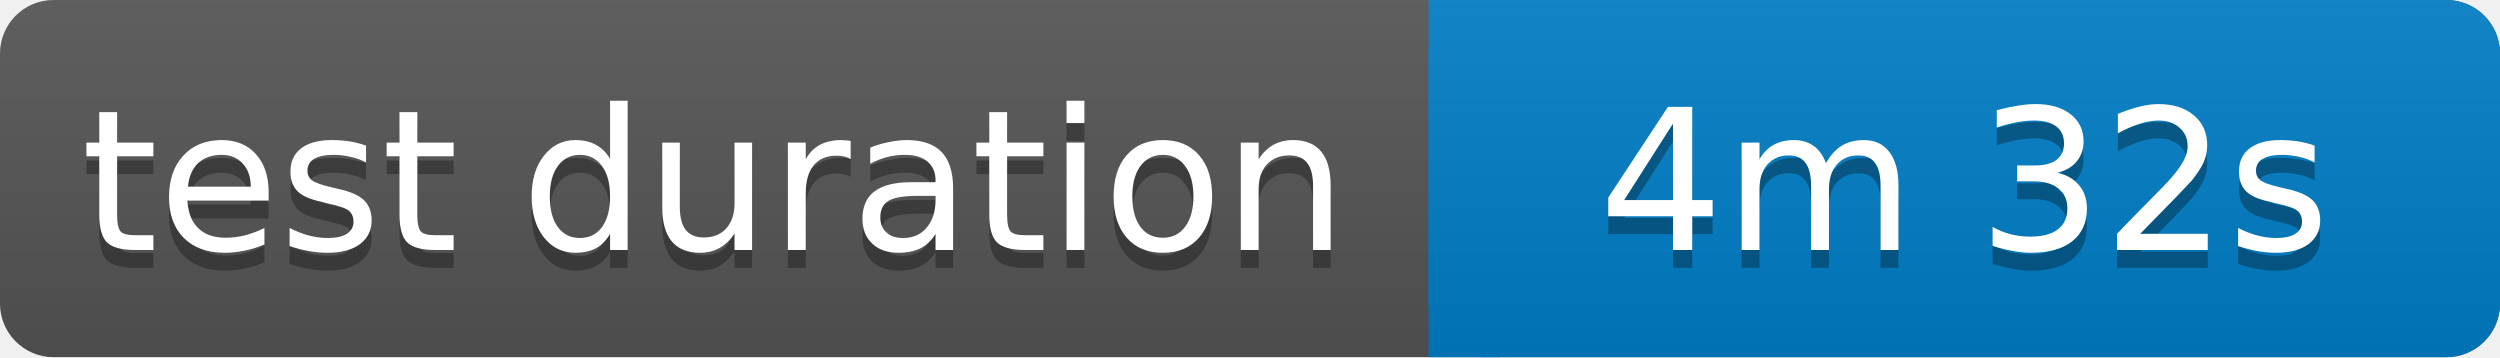
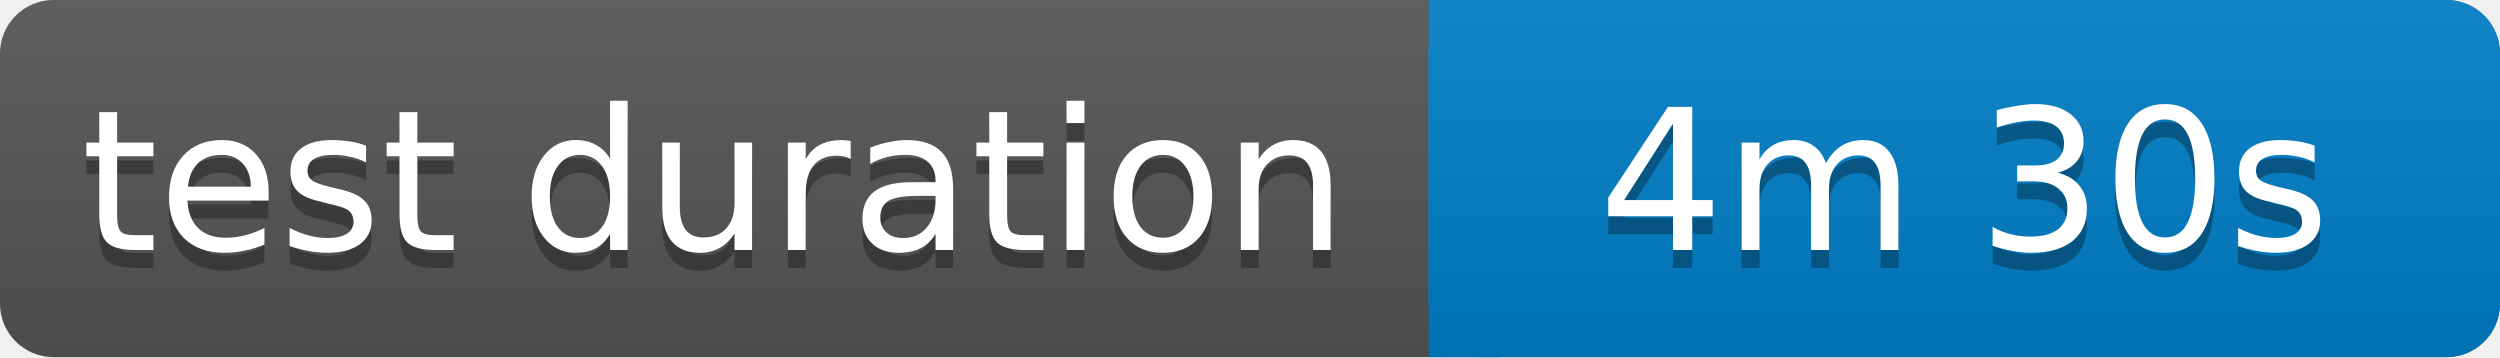
<svg xmlns="http://www.w3.org/2000/svg" width="140" height="20">
  <linearGradient id="b" x2="0" y2="100%">
    <stop offset="0" stop-color="#bbb" stop-opacity=".1" />
    <stop offset="1" stop-opacity=".1" />
  </linearGradient>
  <rect rx="3" width="140" height="20" fill="#555" />
  <rect rx="3" x="80" width="60" height="20" fill="#007ec6" />
  <path fill="#007ec6" d="M80 0h4v20h-4z" />
  <rect rx="3" width="140" height="20" fill="url(#b)" />
  <g fill="#fff" text-anchor="middle" font-family="Verdana,Geneva,DejaVu Sans,sans-serif" font-size="11">
    <text x="40" y="15" fill="#010101" fill-opacity=".3">test duration</text>
    <text x="40" y="14">test duration</text>
-     <text x="110" y="15" fill="#010101" fill-opacity=".3">4m 32s</text>
-     <text x="110" y="14">4m 32s</text>
+     <text x="110" y="15" fill="#010101" fill-opacity=".3">4m 30s</text>
+     <text x="110" y="14">4m 30s</text>
  </g>
</svg>
